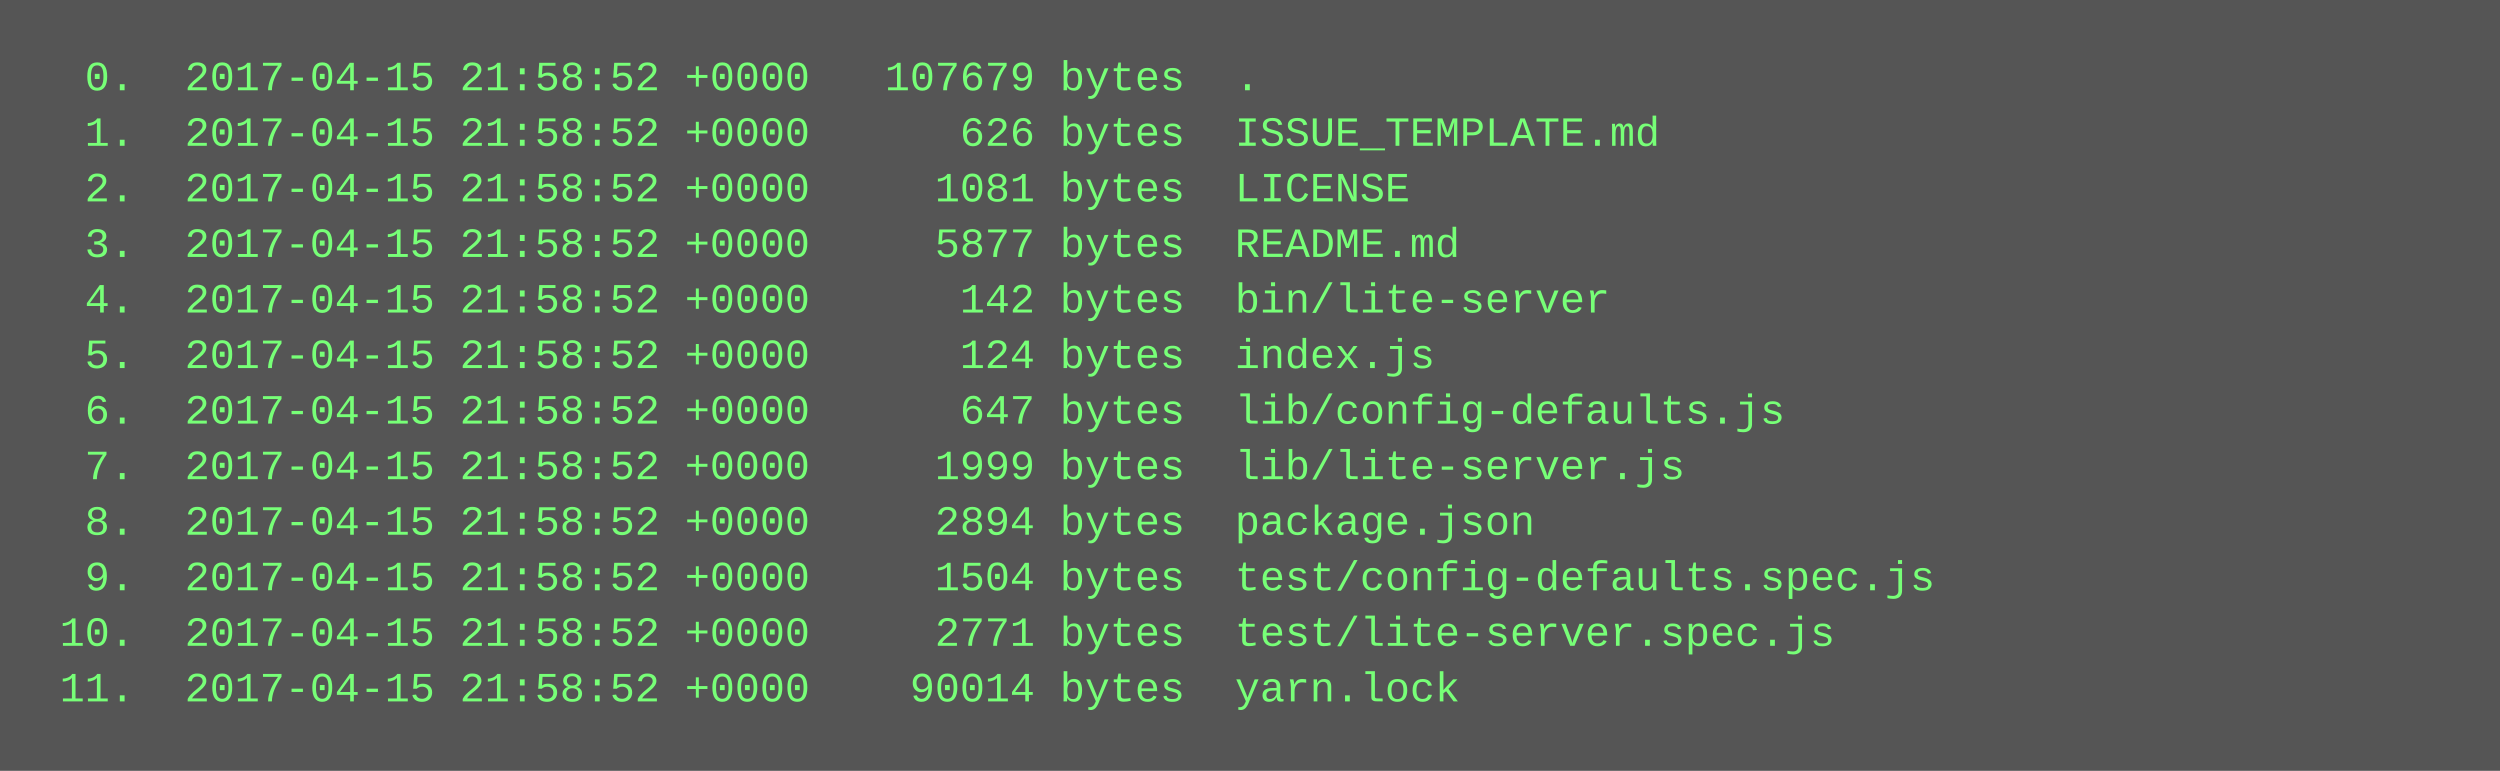
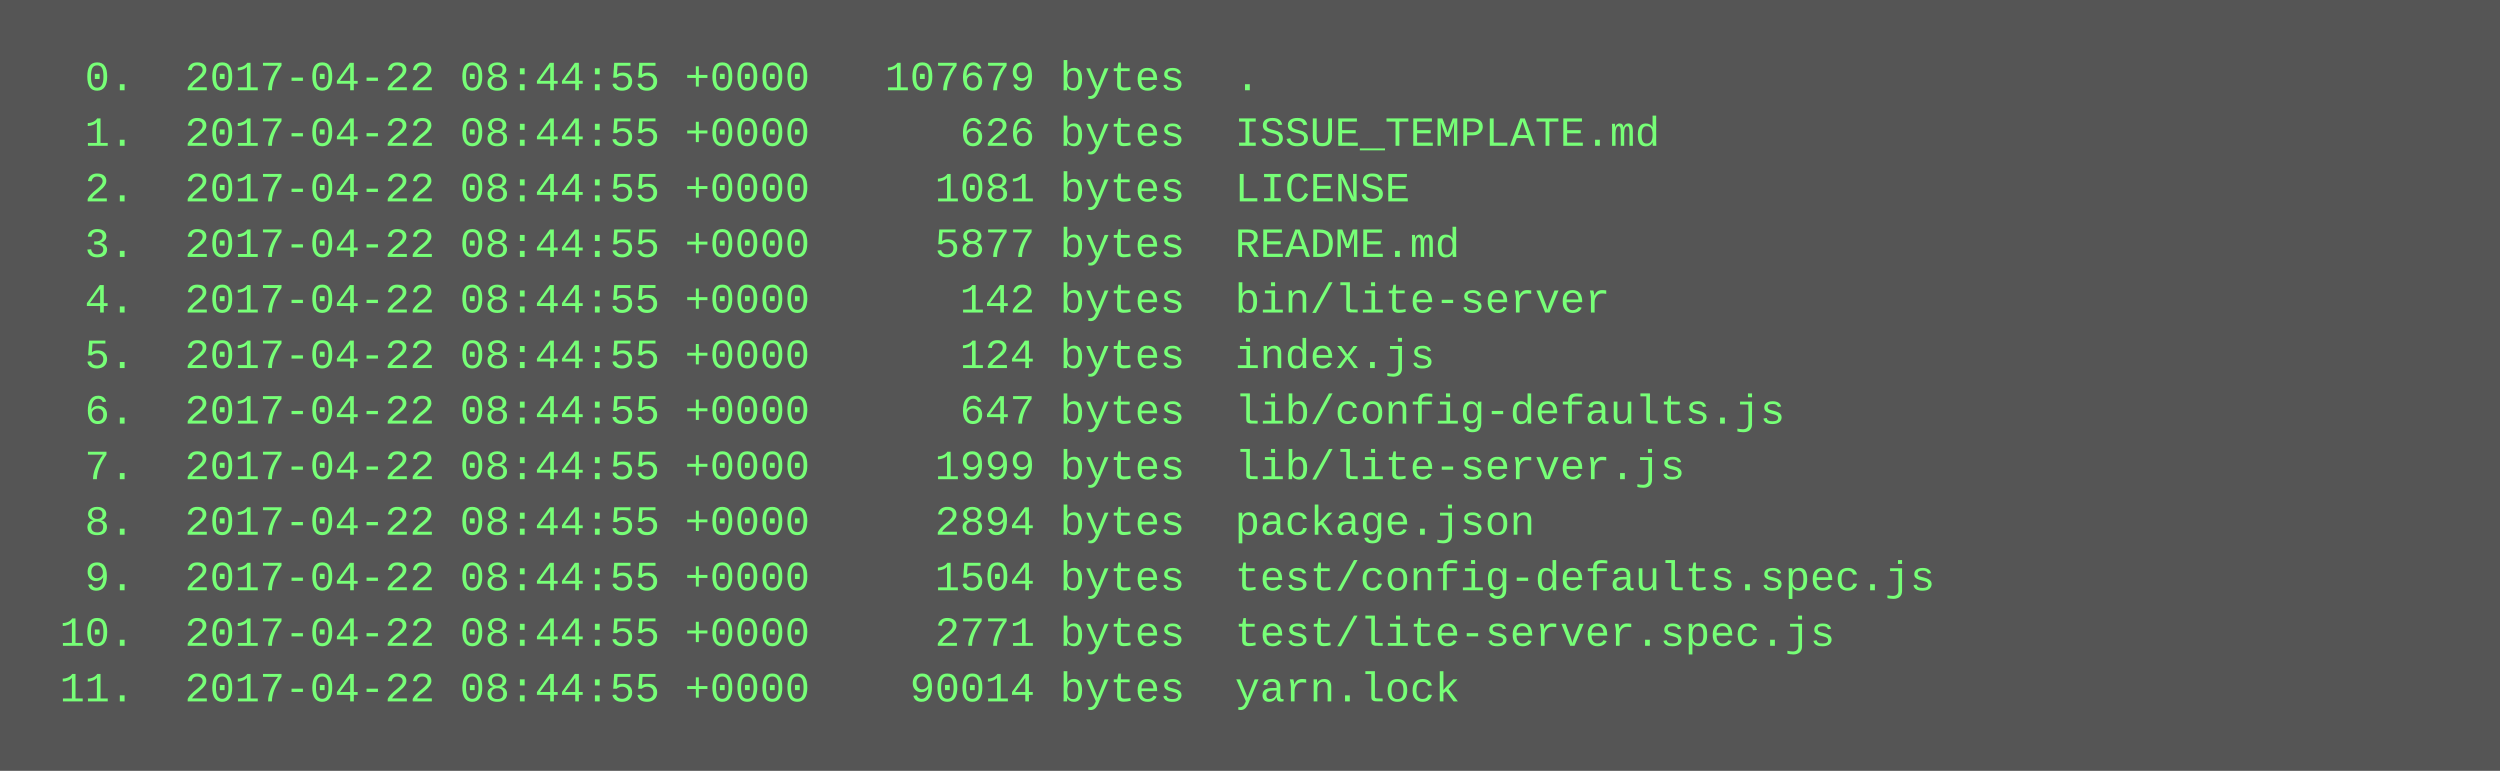
<svg xmlns="http://www.w3.org/2000/svg" height="222" width="720">
  <rect height="222" fill="#555" width="720" />
  <text fill="#7f7" font-family="Courier New" font-size="12" xml:space="preserve">
-     <tspan x="10" y="26">  0.  2017-04-15 21:58:52 +0000   107679 bytes  .</tspan>
-     <tspan x="10" y="42">  1.  2017-04-15 21:58:52 +0000      626 bytes  ISSUE_TEMPLATE.md</tspan>
-     <tspan x="10" y="58">  2.  2017-04-15 21:58:52 +0000     1081 bytes  LICENSE</tspan>
-     <tspan x="10" y="74">  3.  2017-04-15 21:58:52 +0000     5877 bytes  README.md</tspan>
-     <tspan x="10" y="90">  4.  2017-04-15 21:58:52 +0000      142 bytes  bin/lite-server</tspan>
-     <tspan x="10" y="106">  5.  2017-04-15 21:58:52 +0000      124 bytes  index.js</tspan>
-     <tspan x="10" y="122">  6.  2017-04-15 21:58:52 +0000      647 bytes  lib/config-defaults.js</tspan>
-     <tspan x="10" y="138">  7.  2017-04-15 21:58:52 +0000     1999 bytes  lib/lite-server.js</tspan>
-     <tspan x="10" y="154">  8.  2017-04-15 21:58:52 +0000     2894 bytes  package.json</tspan>
-     <tspan x="10" y="170">  9.  2017-04-15 21:58:52 +0000     1504 bytes  test/config-defaults.spec.js</tspan>
-     <tspan x="10" y="186"> 10.  2017-04-15 21:58:52 +0000     2771 bytes  test/lite-server.spec.js</tspan>
-     <tspan x="10" y="202"> 11.  2017-04-15 21:58:52 +0000    90014 bytes  yarn.lock</tspan>
+     <tspan x="10" y="26">  0.  2017-04-22 08:44:55 +0000   107679 bytes  .</tspan>
+     <tspan x="10" y="42">  1.  2017-04-22 08:44:55 +0000      626 bytes  ISSUE_TEMPLATE.md</tspan>
+     <tspan x="10" y="58">  2.  2017-04-22 08:44:55 +0000     1081 bytes  LICENSE</tspan>
+     <tspan x="10" y="74">  3.  2017-04-22 08:44:55 +0000     5877 bytes  README.md</tspan>
+     <tspan x="10" y="90">  4.  2017-04-22 08:44:55 +0000      142 bytes  bin/lite-server</tspan>
+     <tspan x="10" y="106">  5.  2017-04-22 08:44:55 +0000      124 bytes  index.js</tspan>
+     <tspan x="10" y="122">  6.  2017-04-22 08:44:55 +0000      647 bytes  lib/config-defaults.js</tspan>
+     <tspan x="10" y="138">  7.  2017-04-22 08:44:55 +0000     1999 bytes  lib/lite-server.js</tspan>
+     <tspan x="10" y="154">  8.  2017-04-22 08:44:55 +0000     2894 bytes  package.json</tspan>
+     <tspan x="10" y="170">  9.  2017-04-22 08:44:55 +0000     1504 bytes  test/config-defaults.spec.js</tspan>
+     <tspan x="10" y="186"> 10.  2017-04-22 08:44:55 +0000     2771 bytes  test/lite-server.spec.js</tspan>
+     <tspan x="10" y="202"> 11.  2017-04-22 08:44:55 +0000    90014 bytes  yarn.lock</tspan>
  </text>
</svg>
